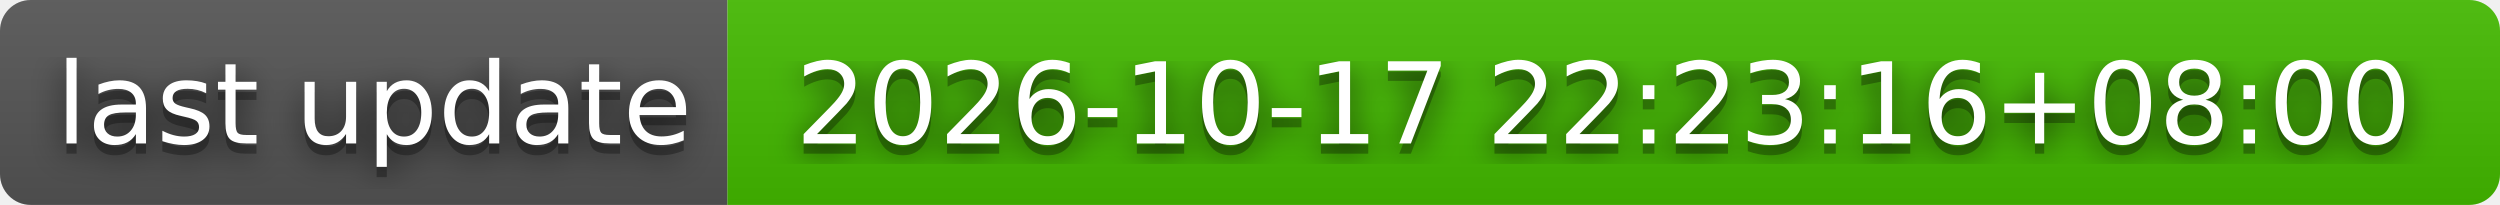
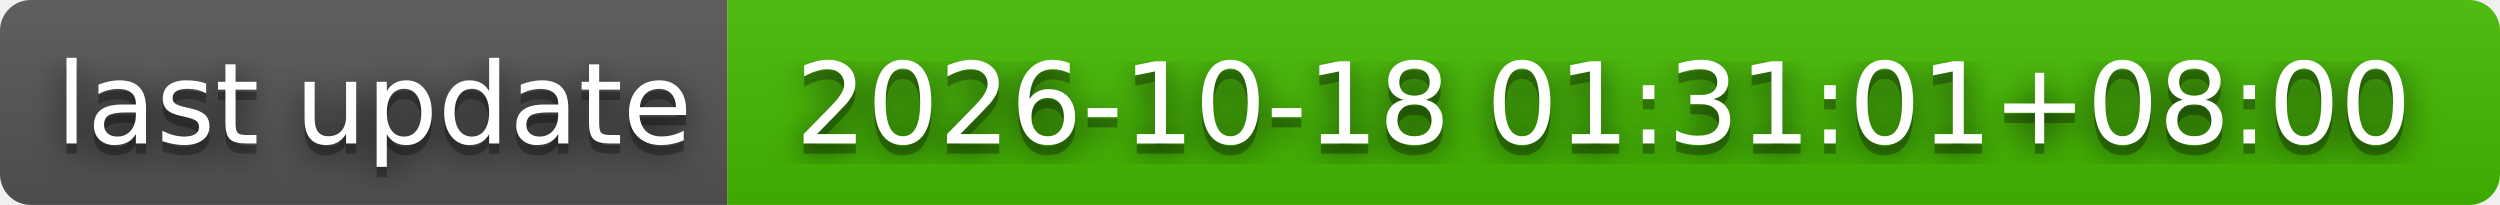
- <svg xmlns="http://www.w3.org/2000/svg" width="244" height="20" role="img" aria-label="last update: 2026-10-17 22:23:16+08:00">
+ <svg xmlns="http://www.w3.org/2000/svg" width="244" height="20" role="img" aria-label="last update: 2026-10-18 01:31:01+08:00">
  <filter id="blur">
    <feGaussianBlur stdDeviation="16" />
  </filter>
  <linearGradient id="s" x2="0" y2="100%">
    <stop offset="0" stop-color="#bbb" stop-opacity=".1" />
    <stop offset="1" stop-opacity=".1" />
  </linearGradient>
  <clipPath id="r">
    <rect width="244" height="20" rx="3" />
  </clipPath>
  <g clip-path="url(#r)">
    <rect width="71" height="20" fill="#555" />
    <rect x="71" width="173" height="20" fill="#4b0" />
    <rect width="244" height="20" fill="url(#s)" />
  </g>
  <g fill="#fff" text-anchor="middle" font-family="Verdana,Geneva,DejaVu Sans,sans-serif" text-rendering="geometricPrecision" font-size="110">
    <g transform="scale(.1)">
      <g aria-hidden="true" fill="#010101">
        <text x="365" y="150" fill-opacity=".8" filter="url(#blur)" textLength="610">last update</text>
        <text x="365" y="150" fill-opacity=".3" textLength="610">last update</text>
      </g>
      <text x="365" y="140" textLength="610">last update</text>
    </g>
    <g transform="scale(.1)">
      <g aria-hidden="true" fill="#010101">
-         <text x="1565" y="150" fill-opacity=".8" filter="url(#blur)" textLength="1630">2026-10-17 22:23:16+08:00</text>
-         <text x="1565" y="150" fill-opacity=".3" textLength="1630">2026-10-17 22:23:16+08:00</text>
+         <text x="1565" y="150" fill-opacity=".8" filter="url(#blur)" textLength="1630">2026-10-18 01:31:01+08:00</text>
+         <text x="1565" y="150" fill-opacity=".3" textLength="1630">2026-10-18 01:31:01+08:00</text>
      </g>
-       <text x="1565" y="140" textLength="1630">2026-10-17 22:23:16+08:00</text>
+       <text x="1565" y="140" textLength="1630">2026-10-18 01:31:01+08:00</text>
    </g>
  </g>
</svg>
